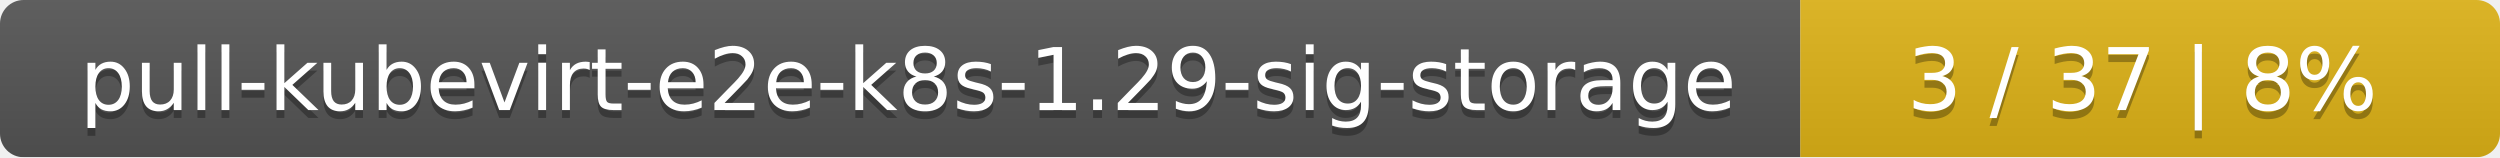
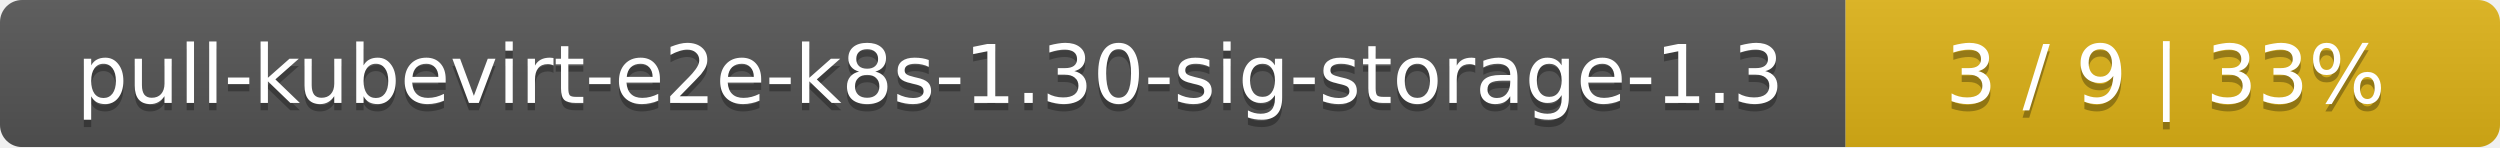
- <svg xmlns="http://www.w3.org/2000/svg" width="318" height="20">
+ <svg xmlns="http://www.w3.org/2000/svg" width="340" height="20">
  <linearGradient id="smooth" x2="0" y2="100%">
    <stop offset="0" stop-color="#bbb" stop-opacity=".1" />
    <stop offset="1" stop-opacity=".1" />
  </linearGradient>
  <mask id="round">
-     <rect width="318" height="20" rx="3" fill="#fff" />
+     <rect width="340" height="20" rx="3" fill="#fff" />
  </mask>
  <g mask="url(#round)">
-     <rect width="229" height="20" fill="#555" />
-     <rect x="229" width="89" height="20" fill="#dfb317" />
-     <rect width="318" height="20" fill="url(#smooth)" />
+     <rect width="251" height="20" fill="#555" />
+     <rect x="251" width="89" height="20" fill="#dfb317" />
+     <rect width="340" height="20" fill="url(#smooth)" />
  </g>
  <g fill="#fff" text-anchor="middle" font-family="DejaVu Sans,Verdana,Geneva,sans-serif" font-size="11">
-     <text x="115.5" y="15" fill="#010101" fill-opacity=".3">pull-kubevirt-e2e-k8s-1.29-sig-storage</text>
-     <text x="115.5" y="14">pull-kubevirt-e2e-k8s-1.29-sig-storage</text>
-     <text x="272.5" y="15" fill="#010101" fill-opacity=".3">3 / 37    |    8%</text>
-     <text x="272.5" y="14">3 / 37    |    8%</text>
+     <text x="126.5" y="15" fill="#010101" fill-opacity=".3">pull-kubevirt-e2e-k8s-1.30-sig-storage-1.3</text>
+     <text x="126.5" y="14">pull-kubevirt-e2e-k8s-1.30-sig-storage-1.3</text>
+     <text x="294.5" y="15" fill="#010101" fill-opacity=".3">3 / 9    |    33%</text>
+     <text x="294.5" y="14">3 / 9    |    33%</text>
  </g>
</svg>
